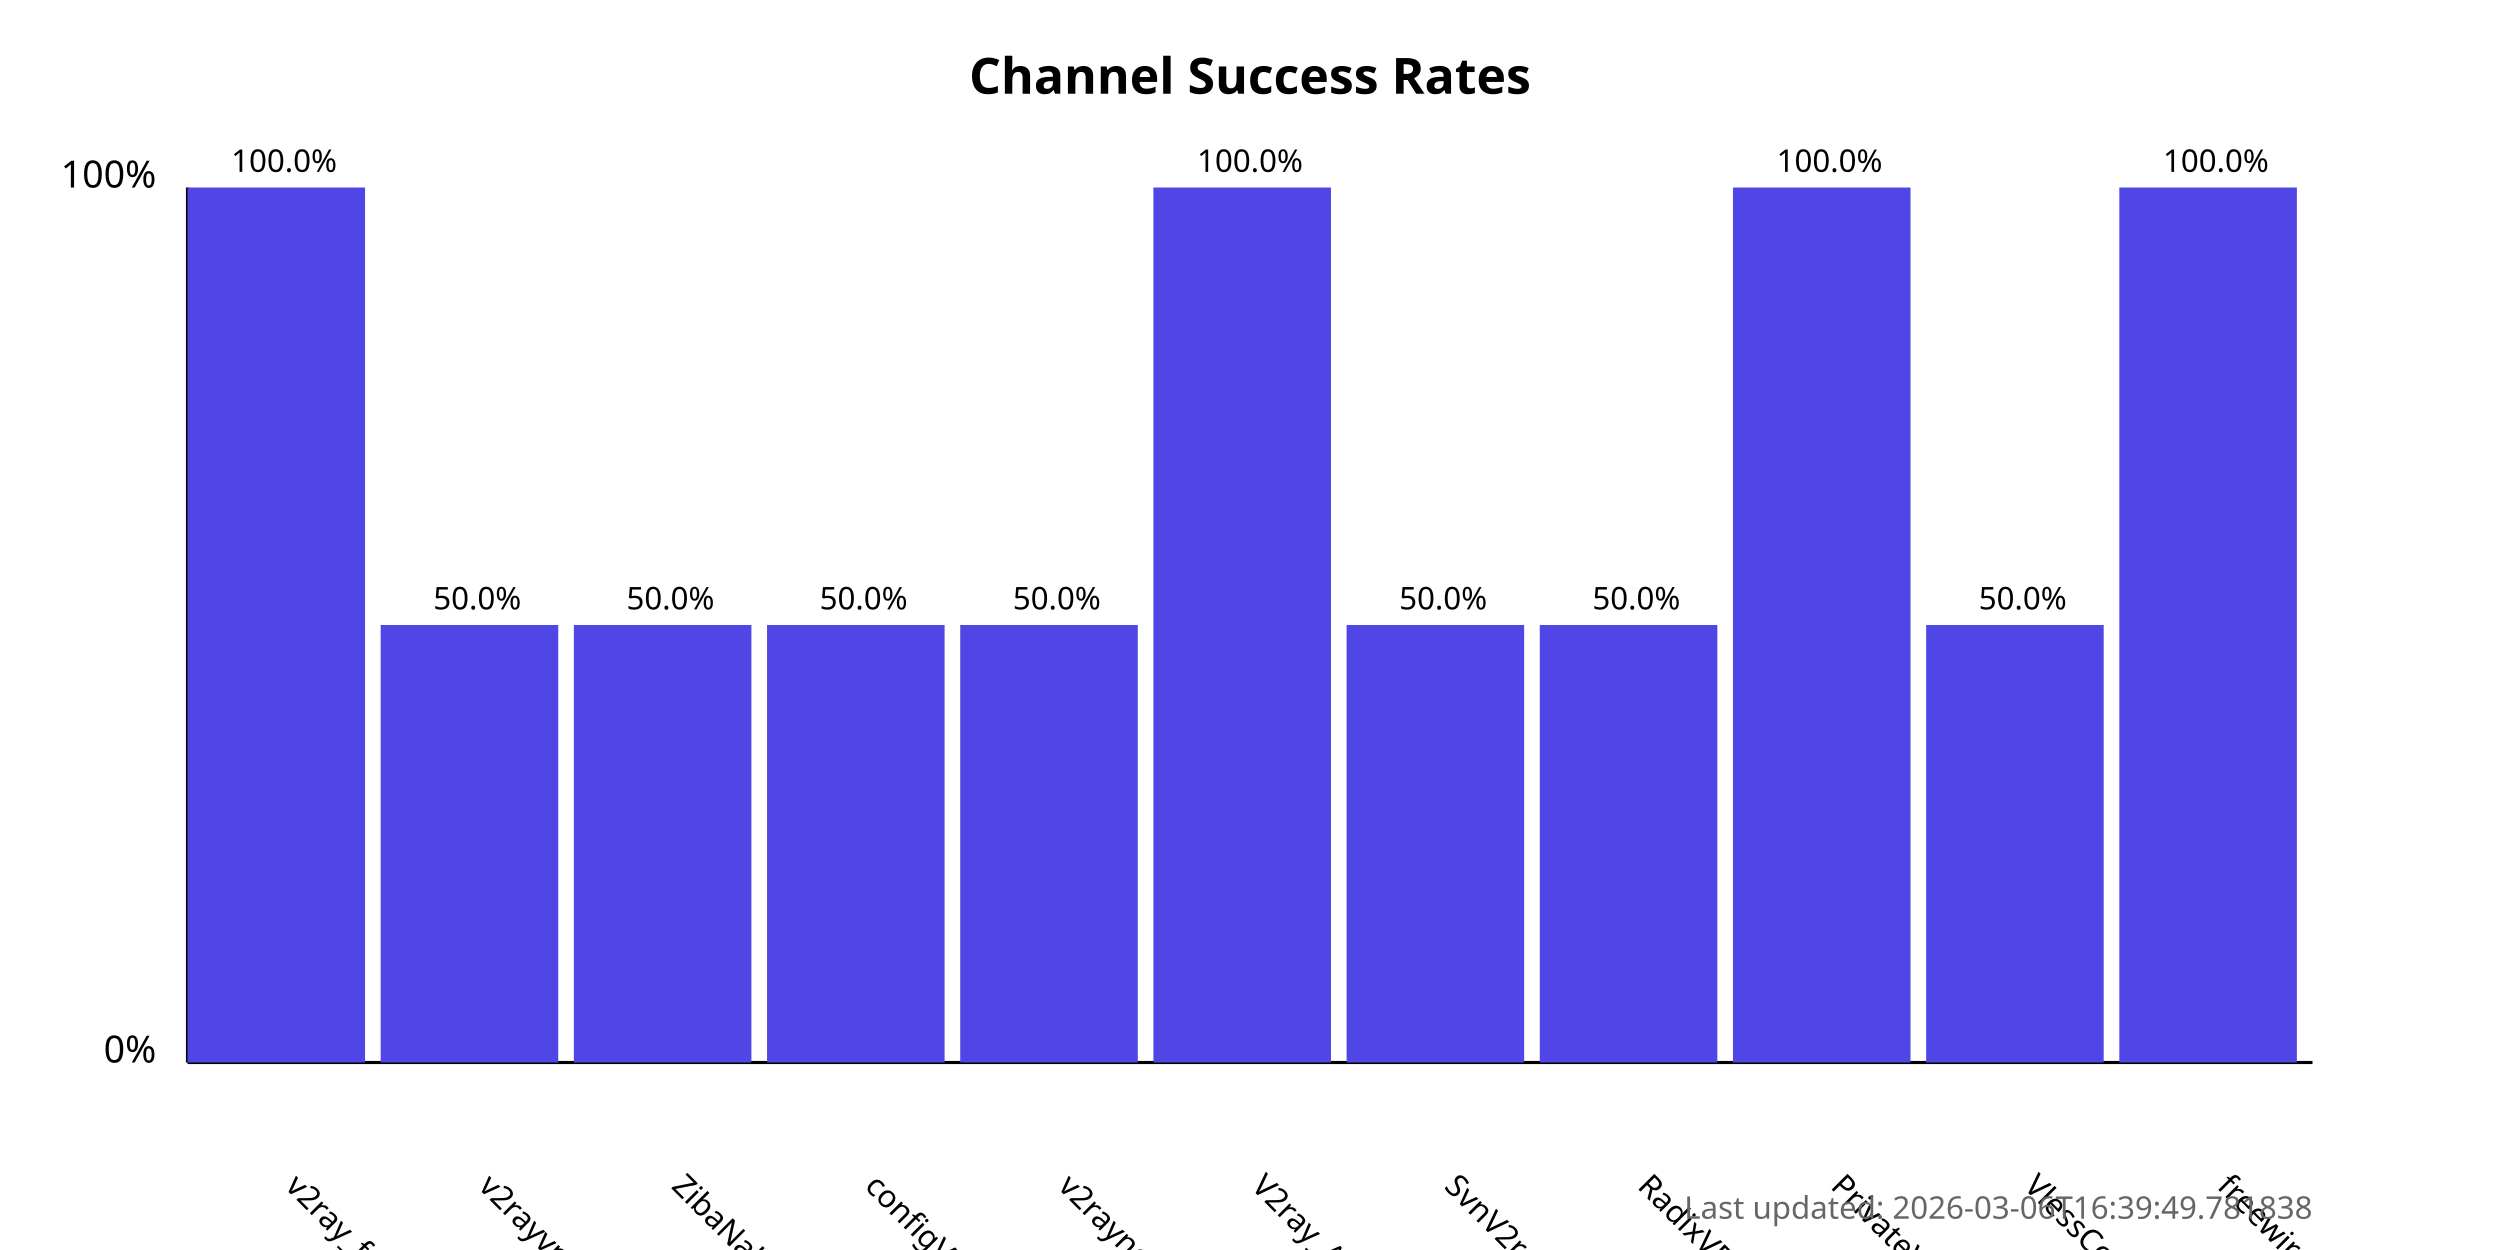
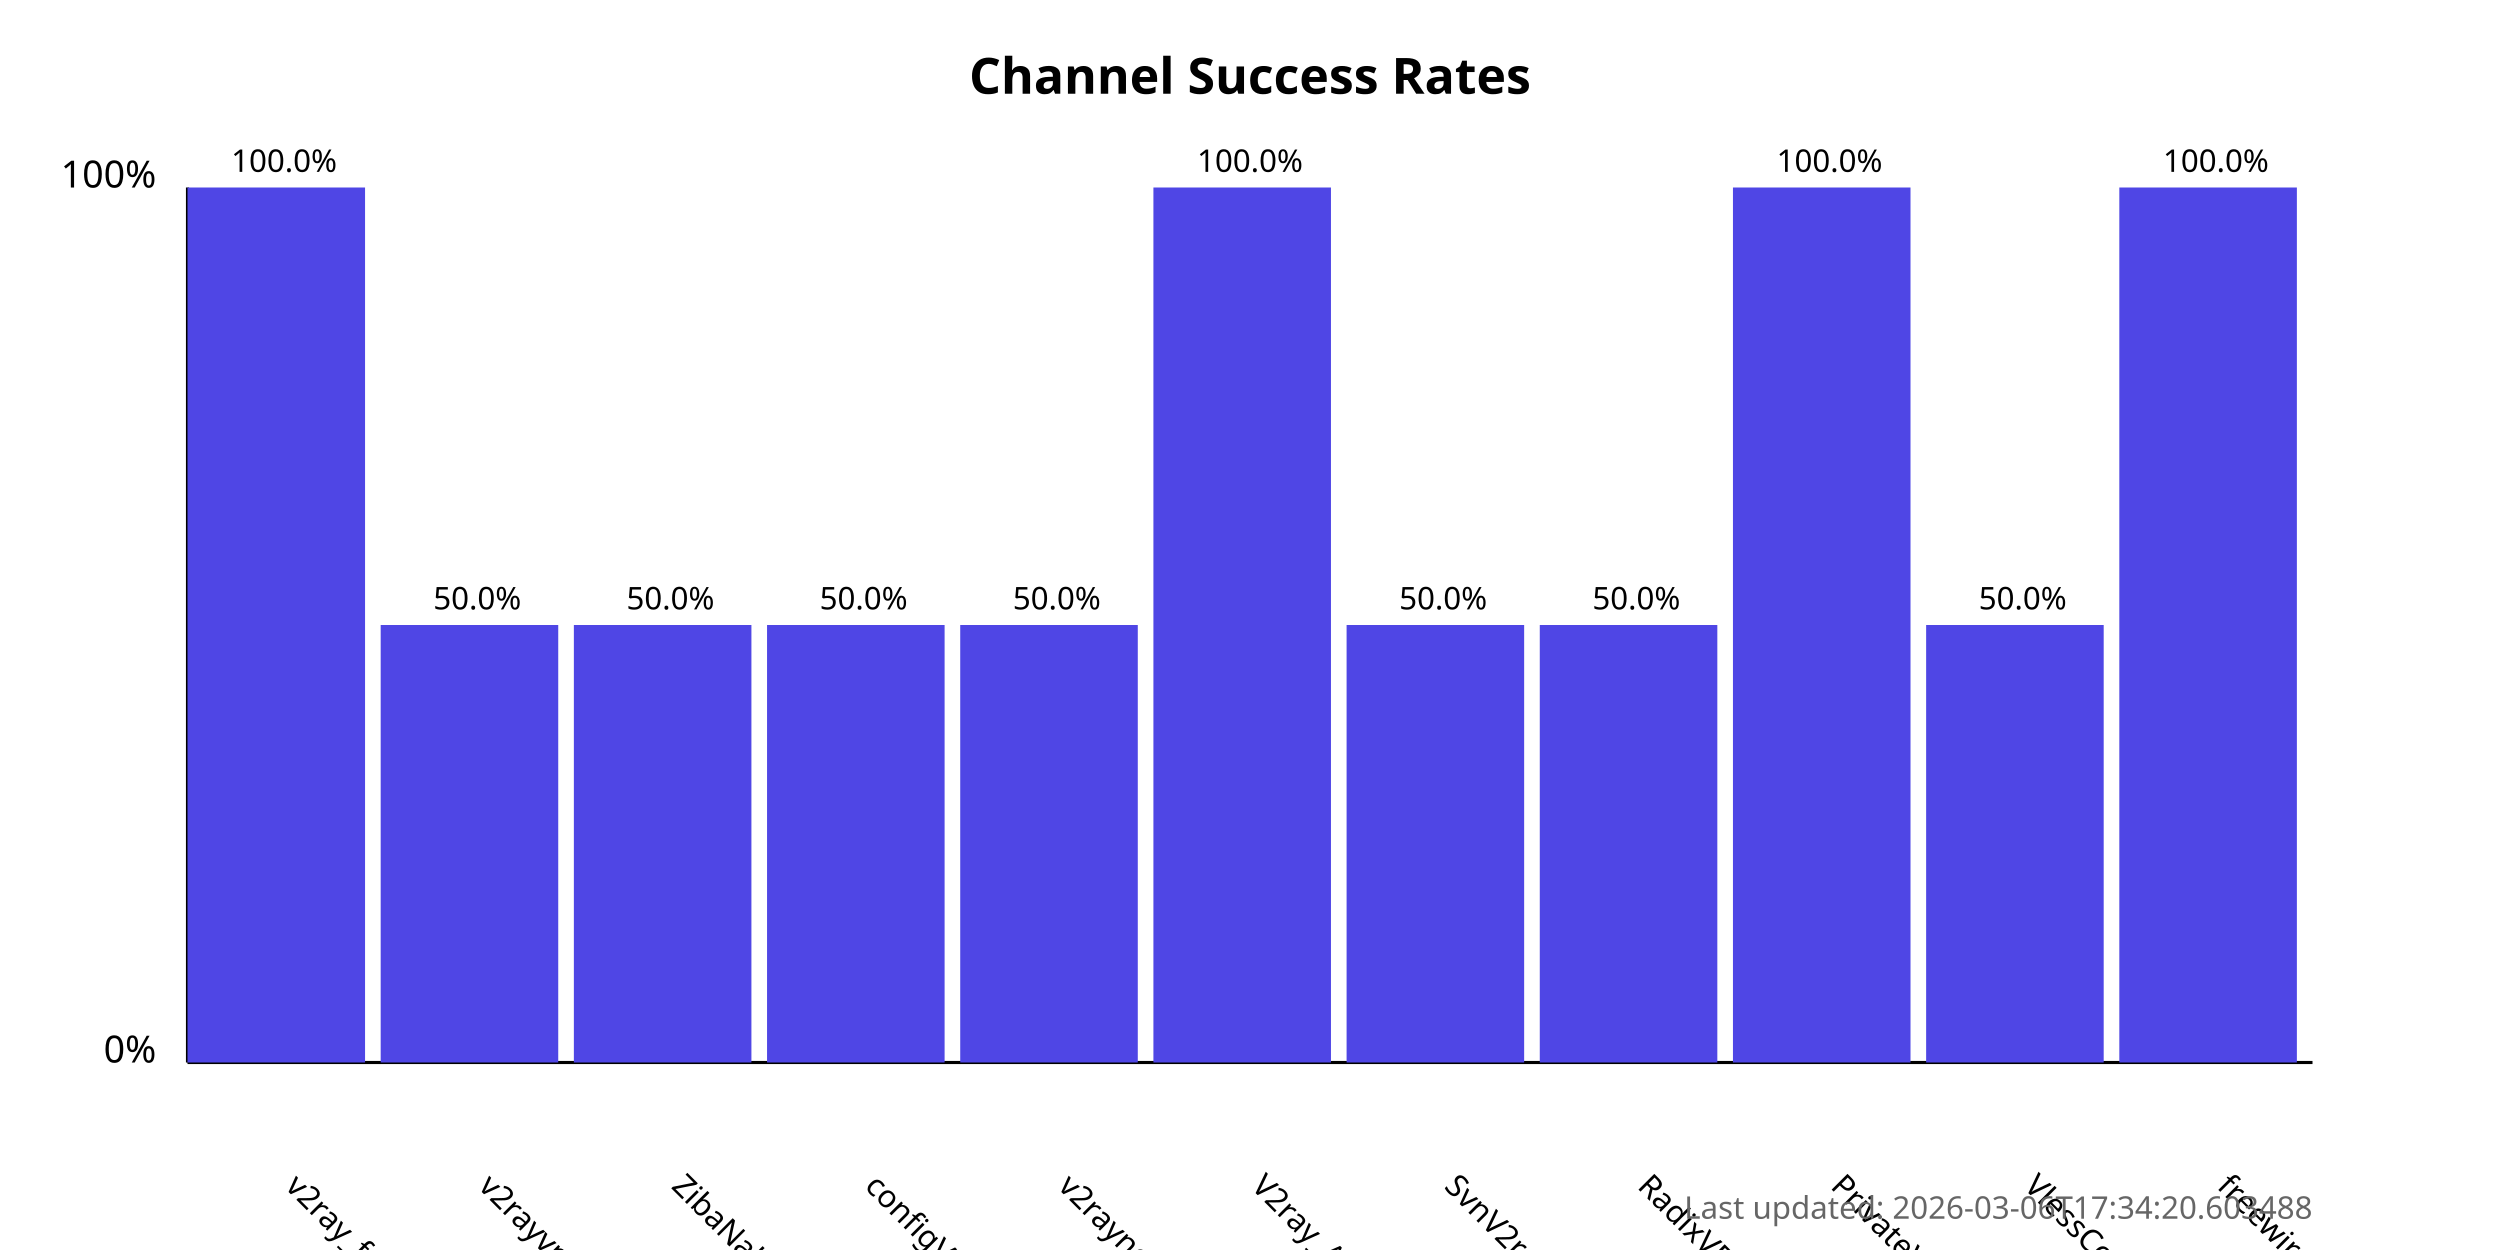
<svg xmlns="http://www.w3.org/2000/svg" width="800" height="400">
  <style>
            .chart-title { font: bold 16px sans-serif; }
            .axis-label { font: 12px sans-serif; }
            .tick-label { font: 10px sans-serif; }
            .bar { fill: #4f46e5; }
            .bar:hover { fill: #6366f1; }
            .timestamp { font: 10px sans-serif; fill: #666; }
        </style>
  <text x="400.0" y="30" text-anchor="middle" class="chart-title">
            Channel Success Rates
        </text>
  <line x1="60" y1="340" x2="60" y2="60" stroke="black" stroke-width="1" />
  <line x1="60" y1="340" x2="740" y2="340" stroke="black" stroke-width="1" />
  <text x="50" y="340" text-anchor="end" class="axis-label">0%</text>
  <text x="50" y="60" text-anchor="end" class="axis-label">100%</text>
  <g>
    <rect x="60" y="60.0" width="56.818" height="280.0" class="bar" />
    <text x="90.909" y="380" transform="rotate(45, 90.90909, 380)" text-anchor="start" class="tick-label">
                v2ray_free_conf
            </text>
    <text x="90.909" y="55.0" text-anchor="middle" class="tick-label">
                100.0%
            </text>
  </g>
  <g>
    <rect x="121.818" y="200.0" width="56.818" height="140.0" class="bar" />
    <text x="152.727" y="380" transform="rotate(45, 152.7273, 380)" text-anchor="start" class="tick-label">
                v2rayvpno
            </text>
    <text x="152.727" y="195.0" text-anchor="middle" class="tick-label">
                50.0%
            </text>
  </g>
  <g>
    <rect x="183.636" y="200.0" width="56.818" height="140.0" class="bar" />
    <text x="214.545" y="380" transform="rotate(45, 214.5455, 380)" text-anchor="start" class="tick-label">
                ZibaNabz
            </text>
    <text x="214.545" y="195.0" text-anchor="middle" class="tick-label">
                50.0%
            </text>
  </g>
  <g>
    <rect x="245.455" y="200.0" width="56.818" height="140.0" class="bar" />
    <text x="276.364" y="380" transform="rotate(45, 276.3636, 380)" text-anchor="start" class="tick-label">
                configV2rayForFree
            </text>
    <text x="276.364" y="195.0" text-anchor="middle" class="tick-label">
                50.0%
            </text>
  </g>
  <g>
    <rect x="307.273" y="200.0" width="56.818" height="140.0" class="bar" />
    <text x="338.182" y="380" transform="rotate(45, 338.1818, 380)" text-anchor="start" class="tick-label">
                v2rayngvpn
            </text>
    <text x="338.182" y="195.0" text-anchor="middle" class="tick-label">
                50.0%
            </text>
  </g>
  <g>
    <rect x="369.091" y="60.0" width="56.818" height="280.0" class="bar" />
    <text x="400.0" y="380" transform="rotate(45, 400.0, 380)" text-anchor="start" class="tick-label">
                V2ray_Alpha
            </text>
    <text x="400.0" y="55.0" text-anchor="middle" class="tick-label">
                100.0%
            </text>
  </g>
  <g>
    <rect x="430.909" y="200.0" width="56.818" height="140.0" class="bar" />
    <text x="461.818" y="380" transform="rotate(45, 461.8182, 380)" text-anchor="start" class="tick-label">
                SvnV2ray
            </text>
    <text x="461.818" y="195.0" text-anchor="middle" class="tick-label">
                50.0%
            </text>
  </g>
  <g>
    <rect x="492.727" y="200.0" width="56.818" height="140.0" class="bar" />
    <text x="523.636" y="380" transform="rotate(45, 523.6364, 380)" text-anchor="start" class="tick-label">
                RadixVPN
            </text>
    <text x="523.636" y="195.0" text-anchor="middle" class="tick-label">
                50.0%
            </text>
  </g>
  <g>
    <rect x="554.545" y="60.0" width="56.818" height="280.0" class="bar" />
    <text x="585.455" y="380" transform="rotate(45, 585.4545, 380)" text-anchor="start" class="tick-label">
                PrivateVPNs
            </text>
    <text x="585.455" y="55.0" text-anchor="middle" class="tick-label">
                100.0%
            </text>
  </g>
  <g>
    <rect x="616.364" y="200.0" width="56.818" height="140.0" class="bar" />
    <text x="647.273" y="380" transform="rotate(45, 647.2727, 380)" text-anchor="start" class="tick-label">
                VlessConfig
            </text>
    <text x="647.273" y="195.0" text-anchor="middle" class="tick-label">
                50.0%
            </text>
  </g>
  <g>
    <rect x="678.182" y="60.0" width="56.818" height="280.0" class="bar" />
    <text x="709.091" y="380" transform="rotate(45, 709.0909, 380)" text-anchor="start" class="tick-label">
                freewireguard
            </text>
    <text x="709.091" y="55.0" text-anchor="middle" class="tick-label">
                100.0%
            </text>
  </g>
  <text x="740" y="390" text-anchor="end" class="timestamp">
-             Last updated: 2026-03-06T16:39:49.781838
+             Last updated: 2026-03-06T17:34:20.603488
        </text>
</svg>
